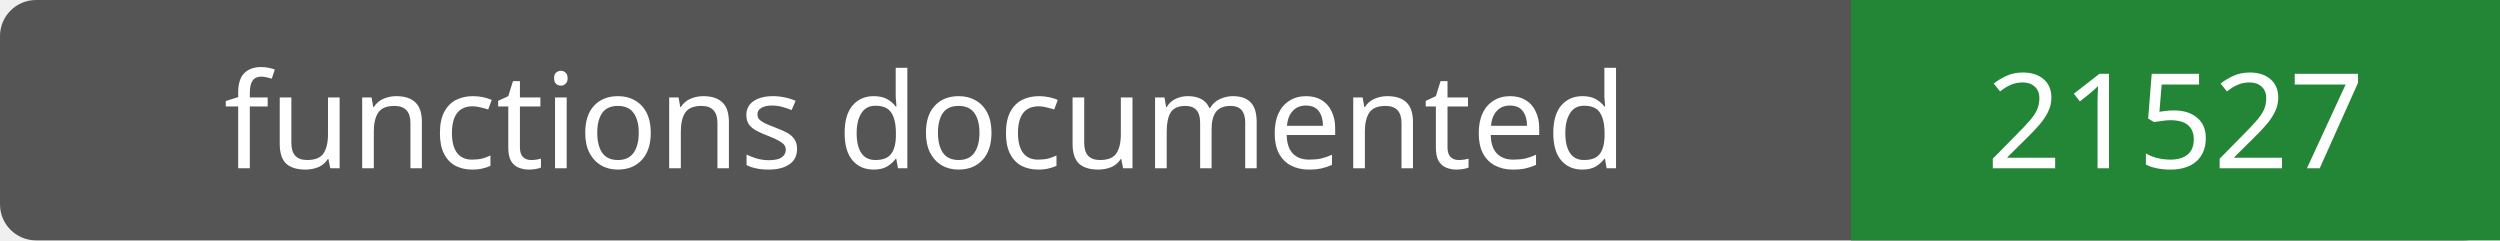
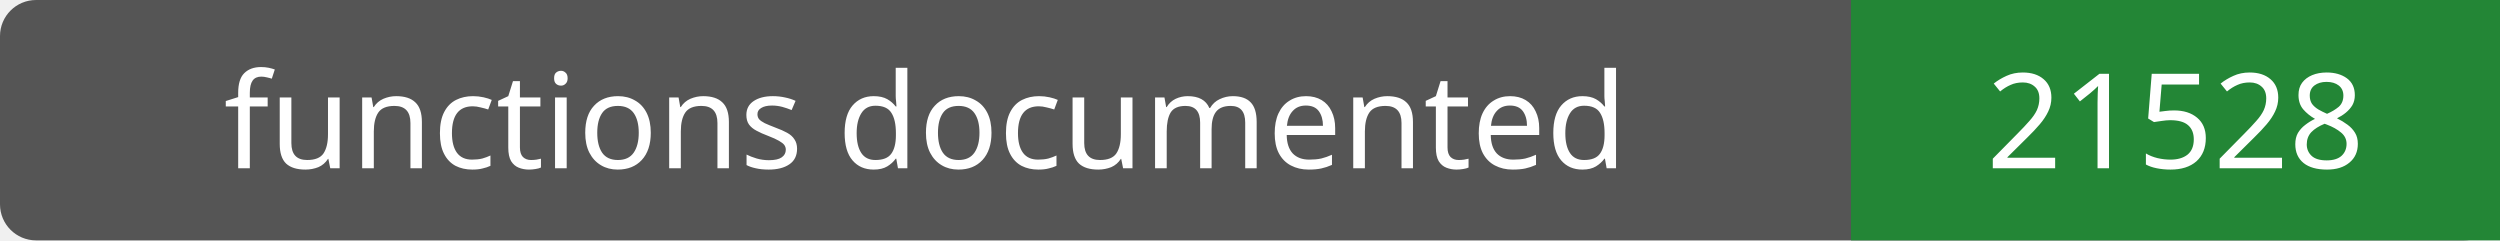
- <svg xmlns="http://www.w3.org/2000/svg" width="208" height="20" role="img" aria-label="functions documented: 21527">
+ <svg xmlns="http://www.w3.org/2000/svg" width="208" height="20" role="img" aria-label="functions documented: 21528">
  <rect width="208" height="20" rx="3" fill="#555" />
  <path fill="#238636" d="M154 0h54v20H154z" />
  <g fill="#fff" text-anchor="middle" font-family="Verdana,sans-serif" font-size="11">
    <text x="77.0" y="14">functions documented</text>
-     <text x="181.0" y="14">21527</text>
+     <text x="181.0" y="14">21528</text>
  </g>
</svg>
